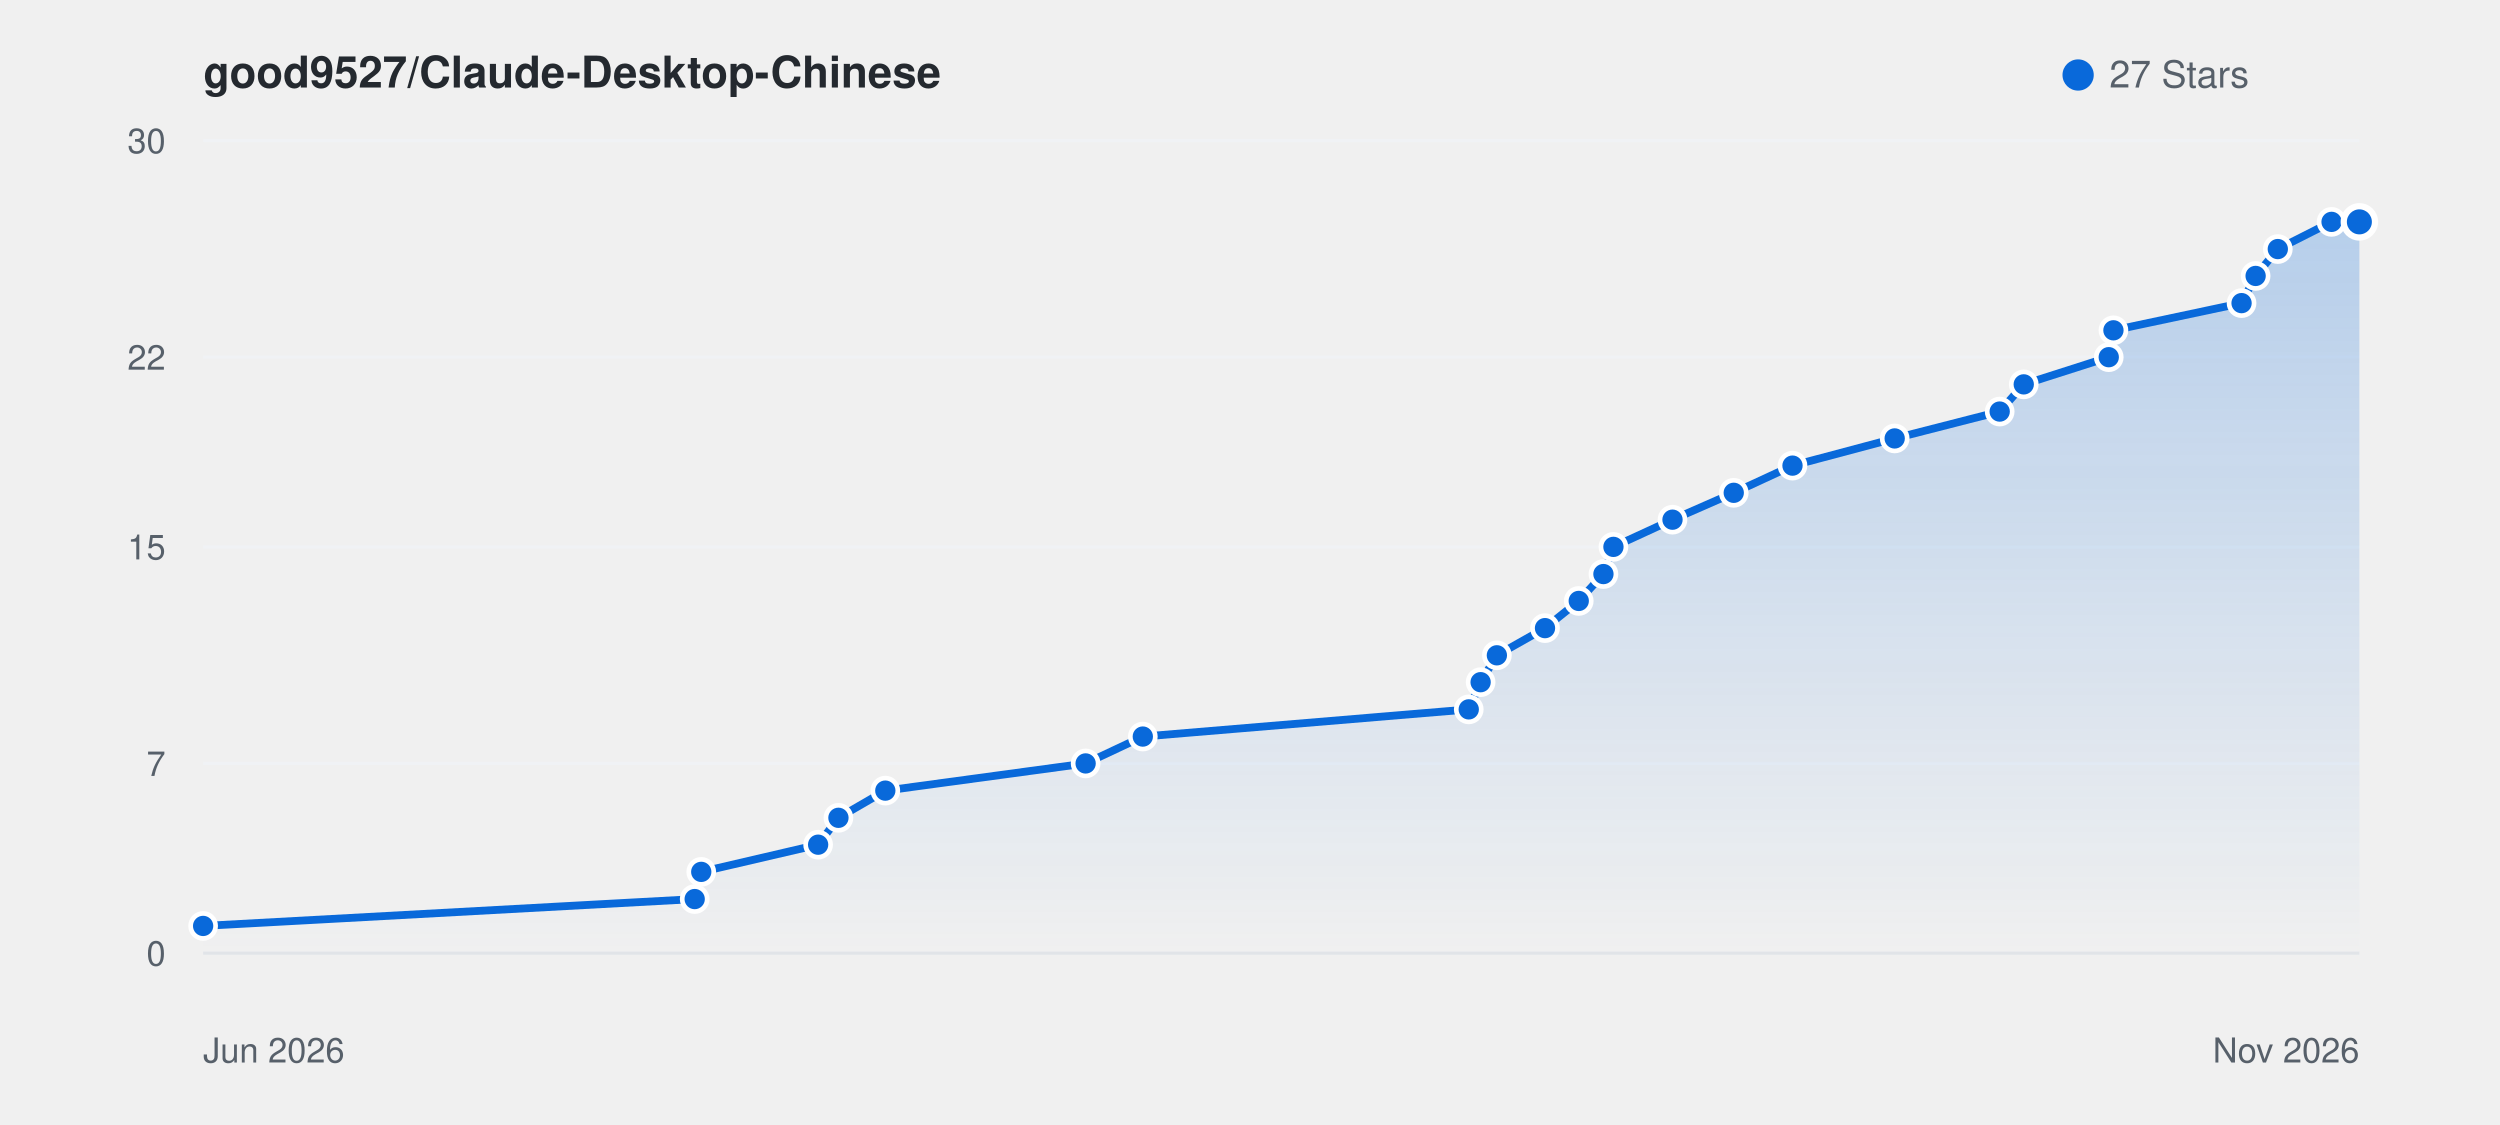
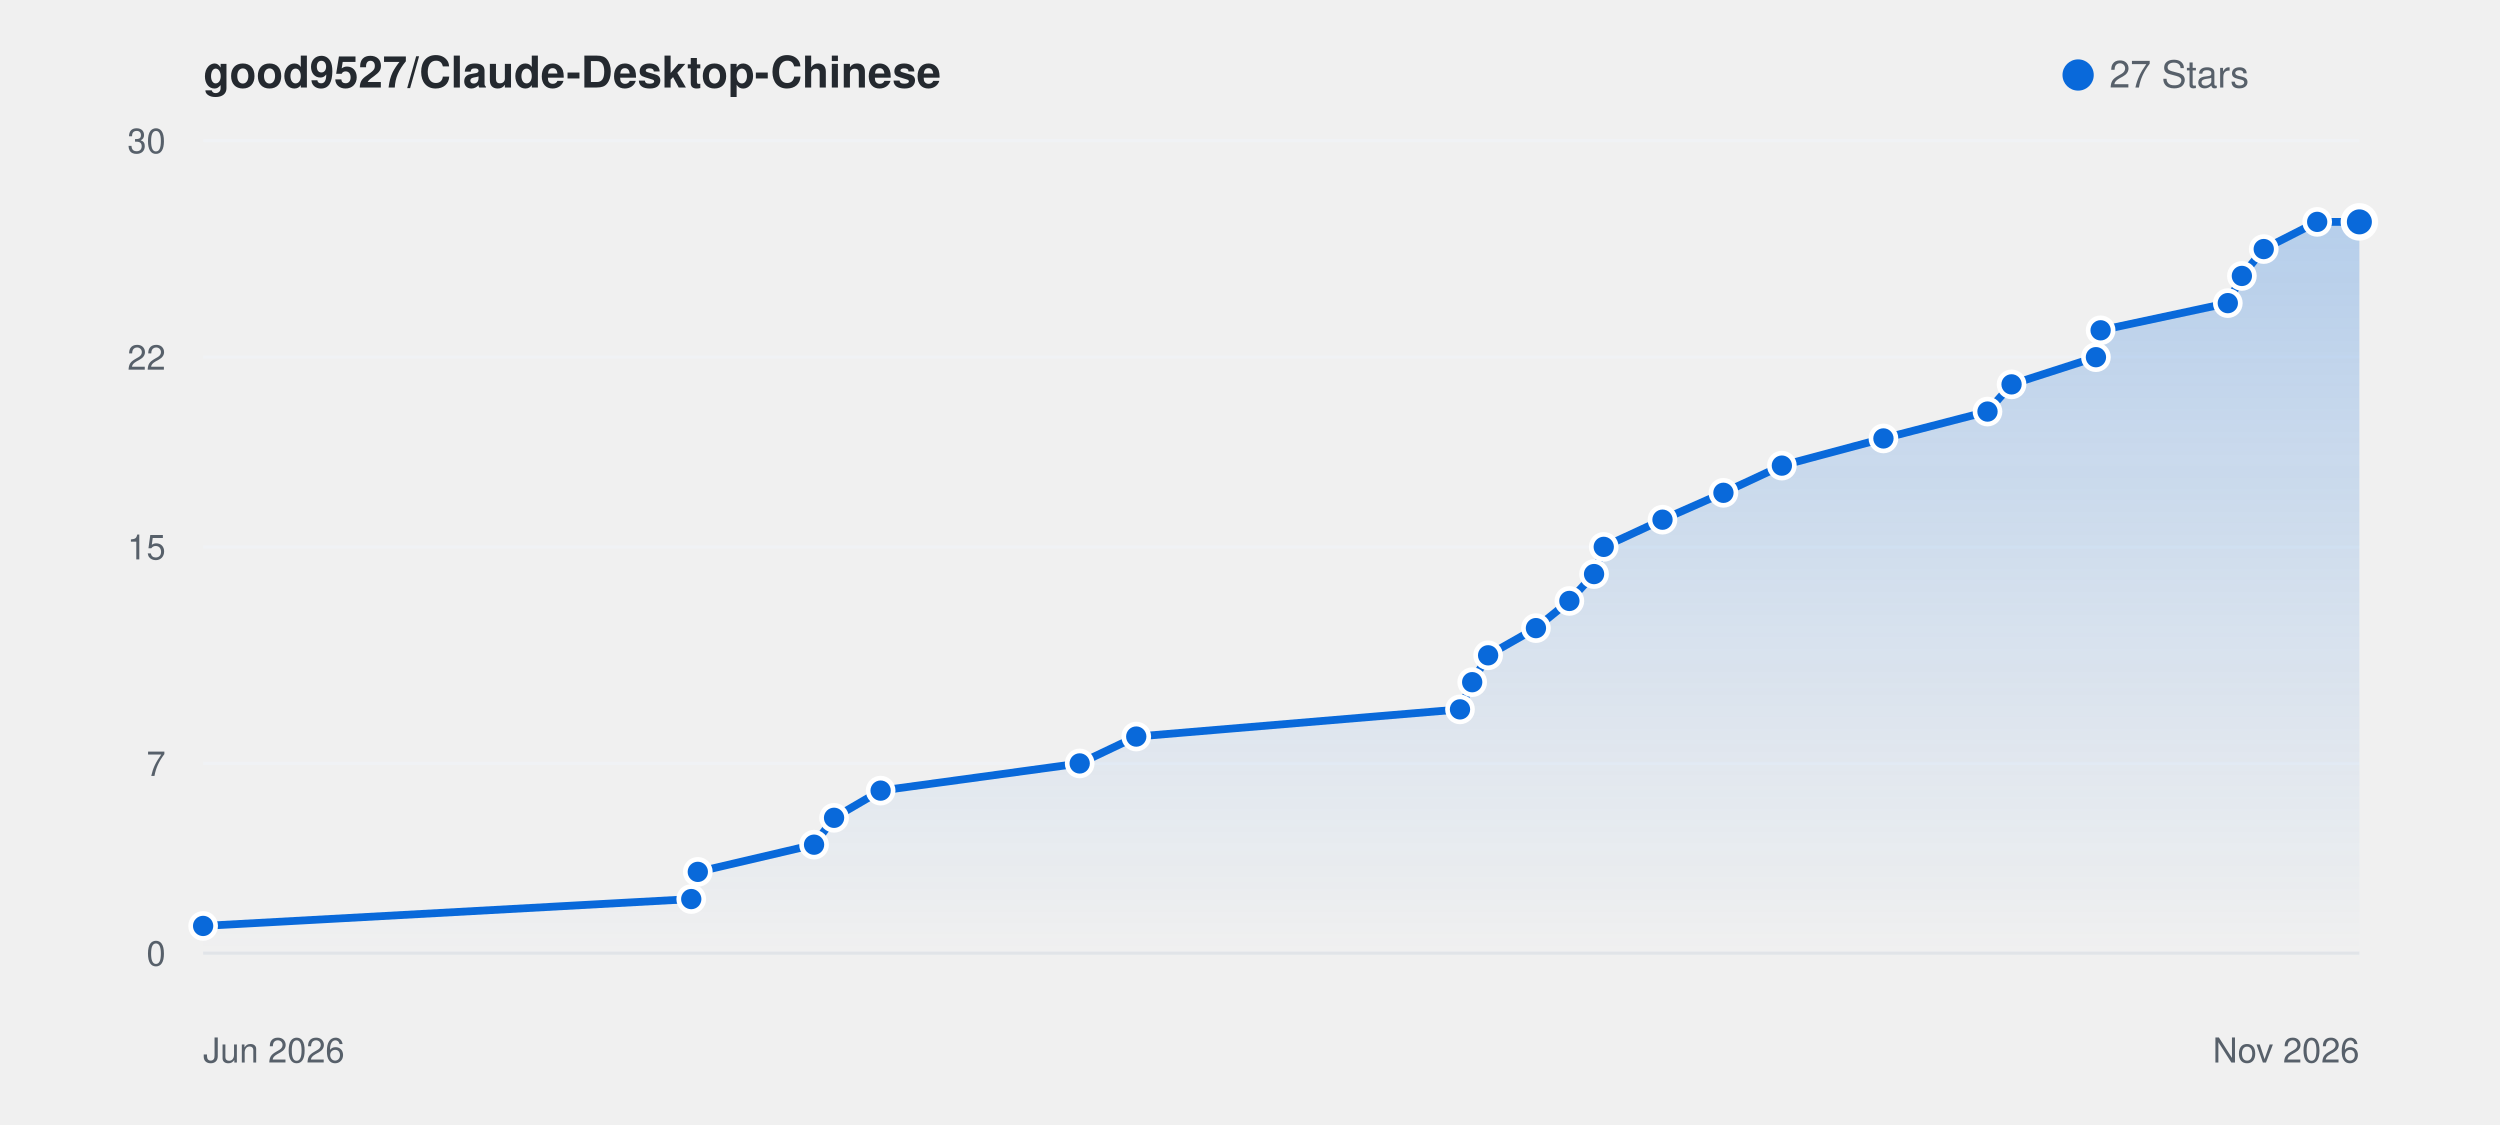
<svg xmlns="http://www.w3.org/2000/svg" viewBox="0 0 800 360" width="100%" height="auto" style="background: #ffffff; border-radius: 8px; border: 1px solid #e1e4e8; font-family: -apple-system, BlinkMacSystemFont, Segoe UI, Helvetica, Arial, sans-serif;">
  <defs>
    <linearGradient id="starGrad_light" x1="0%" y1="0%" x2="0%" y2="100%">
      <stop offset="0%" stop-color="rgba(9, 105, 218, 0.25)" />
      <stop offset="100%" stop-color="rgba(9, 105, 218, 0.0)" />
    </linearGradient>
  </defs>
  <text x="65" y="28" font-size="14" font-weight="600" fill="#24292f">good9527/Claude-Desktop-Chinese</text>
  <circle cx="665" cy="24" r="5" fill="#0969da" />
  <text x="675" y="28" font-size="12" fill="#57606a">27 Stars</text>
  <line x1="65" y1="305.0" x2="755" y2="305.0" stroke="#f0f2f5" stroke-width="1" />
  <text x="53" y="309.0" font-size="11" fill="#57606a" text-anchor="end">0</text>
  <line x1="65" y1="244.3" x2="755" y2="244.3" stroke="#f0f2f5" stroke-width="1" />
  <text x="53" y="248.3" font-size="11" fill="#57606a" text-anchor="end">7</text>
  <line x1="65" y1="175.0" x2="755" y2="175.0" stroke="#f0f2f5" stroke-width="1" />
  <text x="53" y="179.0" font-size="11" fill="#57606a" text-anchor="end">15</text>
  <line x1="65" y1="114.3" x2="755" y2="114.3" stroke="#f0f2f5" stroke-width="1" />
  <text x="53" y="118.3" font-size="11" fill="#57606a" text-anchor="end">22</text>
  <line x1="65" y1="45.0" x2="755" y2="45.0" stroke="#f0f2f5" stroke-width="1" />
  <text x="53" y="49.0" font-size="11" fill="#57606a" text-anchor="end">30</text>
  <line x1="65" y1="305" x2="755" y2="305" stroke="#e1e4e8" stroke-width="1" />
  <text x="65" y="340" font-size="11" fill="#57606a">Jun 2026</text>
  <text x="755" y="340" font-size="11" fill="#57606a" text-anchor="end">Nov 2026</text>
-   <path d="M 65.0 296.3 L 222.3 287.7 L 224.4 279.0 L 261.8 270.3 L 268.3 261.7 L 283.3 253.0 L 347.4 244.3 L 365.7 235.7 L 470.0 227.0 L 473.8 218.3 L 479.0 209.7 L 494.4 201.0 L 505.2 192.3 L 513.1 183.7 L 516.3 175.0 L 535.2 166.3 L 554.8 157.7 L 573.6 149.0 L 606.3 140.3 L 639.9 131.7 L 647.6 123.0 L 674.8 114.3 L 676.3 105.7 L 717.3 97.0 L 721.8 88.3 L 728.9 79.7 L 746.1 71.0 L 755.0 71.0 L 755.0 305.0 L 65.0 305.0 Z" fill="url(#starGrad_light)" />
-   <path d="M 65.0 296.3 L 222.3 287.7 L 224.4 279.0 L 261.8 270.3 L 268.3 261.7 L 283.3 253.0 L 347.4 244.3 L 365.7 235.7 L 470.0 227.0 L 473.8 218.3 L 479.0 209.7 L 494.4 201.0 L 505.2 192.3 L 513.1 183.7 L 516.3 175.0 L 535.2 166.3 L 554.8 157.7 L 573.6 149.0 L 606.3 140.3 L 639.9 131.7 L 647.6 123.0 L 674.8 114.3 L 676.3 105.7 L 717.3 97.0 L 721.8 88.3 L 728.9 79.7 L 746.1 71.0 L 755.0 71.0" fill="none" stroke="#0969da" stroke-width="2.5" stroke-linecap="round" stroke-linejoin="round" />
+   <path d="M 65.0 296.3 L 221.2 287.7 L 223.3 279.0 L 260.5 270.3 L 266.9 261.7 L 281.8 253.0 L 345.5 244.3 L 363.6 235.7 L 467.2 227.0 L 471.1 218.3 L 476.2 209.7 L 491.5 201.0 L 502.2 192.3 L 510.1 183.7 L 513.2 175.0 L 532.0 166.3 L 551.5 157.7 L 570.2 149.0 L 602.7 140.3 L 636.0 131.7 L 643.7 123.0 L 670.7 114.3 L 672.2 105.7 L 712.9 97.0 L 717.4 88.3 L 724.4 79.7 L 741.5 71.0 L 755.0 71.0 L 755.0 305.0 L 65.0 305.0 Z" fill="url(#starGrad_light)" />
+   <path d="M 65.0 296.3 L 221.2 287.7 L 223.3 279.0 L 260.5 270.3 L 266.9 261.7 L 281.8 253.0 L 345.5 244.3 L 363.6 235.7 L 467.2 227.0 L 471.1 218.3 L 476.2 209.7 L 491.5 201.0 L 502.2 192.3 L 510.1 183.7 L 513.2 175.0 L 532.0 166.3 L 551.5 157.7 L 570.2 149.0 L 602.7 140.3 L 636.0 131.7 L 643.7 123.0 L 670.7 114.3 L 672.2 105.7 L 712.9 97.0 L 717.4 88.3 L 724.4 79.7 L 741.5 71.0 L 755.0 71.0" fill="none" stroke="#0969da" stroke-width="2.5" stroke-linecap="round" stroke-linejoin="round" />
  <circle cx="65.0" cy="296.3" r="4" fill="#0969da" stroke="#fff" stroke-width="1.5" />
-   <circle cx="222.3" cy="287.7" r="4" fill="#0969da" stroke="#fff" stroke-width="1.5" />
-   <circle cx="224.4" cy="279.0" r="4" fill="#0969da" stroke="#fff" stroke-width="1.5" />
-   <circle cx="261.8" cy="270.3" r="4" fill="#0969da" stroke="#fff" stroke-width="1.5" />
-   <circle cx="268.3" cy="261.7" r="4" fill="#0969da" stroke="#fff" stroke-width="1.5" />
-   <circle cx="283.3" cy="253.0" r="4" fill="#0969da" stroke="#fff" stroke-width="1.5" />
-   <circle cx="347.4" cy="244.3" r="4" fill="#0969da" stroke="#fff" stroke-width="1.5" />
-   <circle cx="365.7" cy="235.7" r="4" fill="#0969da" stroke="#fff" stroke-width="1.5" />
-   <circle cx="470.0" cy="227.0" r="4" fill="#0969da" stroke="#fff" stroke-width="1.5" />
-   <circle cx="473.8" cy="218.3" r="4" fill="#0969da" stroke="#fff" stroke-width="1.5" />
-   <circle cx="479.0" cy="209.7" r="4" fill="#0969da" stroke="#fff" stroke-width="1.5" />
-   <circle cx="494.4" cy="201.0" r="4" fill="#0969da" stroke="#fff" stroke-width="1.5" />
-   <circle cx="505.2" cy="192.3" r="4" fill="#0969da" stroke="#fff" stroke-width="1.5" />
-   <circle cx="513.1" cy="183.7" r="4" fill="#0969da" stroke="#fff" stroke-width="1.5" />
-   <circle cx="516.3" cy="175.0" r="4" fill="#0969da" stroke="#fff" stroke-width="1.5" />
-   <circle cx="535.2" cy="166.3" r="4" fill="#0969da" stroke="#fff" stroke-width="1.5" />
-   <circle cx="554.8" cy="157.7" r="4" fill="#0969da" stroke="#fff" stroke-width="1.5" />
-   <circle cx="573.6" cy="149.0" r="4" fill="#0969da" stroke="#fff" stroke-width="1.5" />
-   <circle cx="606.3" cy="140.3" r="4" fill="#0969da" stroke="#fff" stroke-width="1.5" />
-   <circle cx="639.9" cy="131.7" r="4" fill="#0969da" stroke="#fff" stroke-width="1.5" />
-   <circle cx="647.6" cy="123.0" r="4" fill="#0969da" stroke="#fff" stroke-width="1.5" />
-   <circle cx="674.8" cy="114.3" r="4" fill="#0969da" stroke="#fff" stroke-width="1.5" />
-   <circle cx="676.3" cy="105.7" r="4" fill="#0969da" stroke="#fff" stroke-width="1.5" />
-   <circle cx="717.3" cy="97.0" r="4" fill="#0969da" stroke="#fff" stroke-width="1.5" />
-   <circle cx="721.8" cy="88.3" r="4" fill="#0969da" stroke="#fff" stroke-width="1.5" />
-   <circle cx="728.9" cy="79.7" r="4" fill="#0969da" stroke="#fff" stroke-width="1.5" />
-   <circle cx="746.1" cy="71.0" r="4" fill="#0969da" stroke="#fff" stroke-width="1.5" />
+   <circle cx="221.2" cy="287.7" r="4" fill="#0969da" stroke="#fff" stroke-width="1.5" />
+   <circle cx="223.3" cy="279.0" r="4" fill="#0969da" stroke="#fff" stroke-width="1.5" />
+   <circle cx="260.5" cy="270.3" r="4" fill="#0969da" stroke="#fff" stroke-width="1.5" />
+   <circle cx="266.9" cy="261.7" r="4" fill="#0969da" stroke="#fff" stroke-width="1.5" />
+   <circle cx="281.8" cy="253.0" r="4" fill="#0969da" stroke="#fff" stroke-width="1.5" />
+   <circle cx="345.5" cy="244.3" r="4" fill="#0969da" stroke="#fff" stroke-width="1.5" />
+   <circle cx="363.6" cy="235.7" r="4" fill="#0969da" stroke="#fff" stroke-width="1.5" />
+   <circle cx="467.2" cy="227.0" r="4" fill="#0969da" stroke="#fff" stroke-width="1.5" />
+   <circle cx="471.1" cy="218.3" r="4" fill="#0969da" stroke="#fff" stroke-width="1.5" />
+   <circle cx="476.2" cy="209.7" r="4" fill="#0969da" stroke="#fff" stroke-width="1.5" />
+   <circle cx="491.5" cy="201.0" r="4" fill="#0969da" stroke="#fff" stroke-width="1.5" />
+   <circle cx="502.2" cy="192.3" r="4" fill="#0969da" stroke="#fff" stroke-width="1.5" />
+   <circle cx="510.1" cy="183.7" r="4" fill="#0969da" stroke="#fff" stroke-width="1.5" />
+   <circle cx="513.2" cy="175.0" r="4" fill="#0969da" stroke="#fff" stroke-width="1.5" />
+   <circle cx="532.0" cy="166.3" r="4" fill="#0969da" stroke="#fff" stroke-width="1.5" />
+   <circle cx="551.5" cy="157.7" r="4" fill="#0969da" stroke="#fff" stroke-width="1.5" />
+   <circle cx="570.2" cy="149.0" r="4" fill="#0969da" stroke="#fff" stroke-width="1.5" />
+   <circle cx="602.7" cy="140.3" r="4" fill="#0969da" stroke="#fff" stroke-width="1.5" />
+   <circle cx="636.0" cy="131.7" r="4" fill="#0969da" stroke="#fff" stroke-width="1.5" />
+   <circle cx="643.7" cy="123.0" r="4" fill="#0969da" stroke="#fff" stroke-width="1.5" />
+   <circle cx="670.7" cy="114.3" r="4" fill="#0969da" stroke="#fff" stroke-width="1.5" />
+   <circle cx="672.2" cy="105.7" r="4" fill="#0969da" stroke="#fff" stroke-width="1.5" />
+   <circle cx="712.9" cy="97.0" r="4" fill="#0969da" stroke="#fff" stroke-width="1.5" />
+   <circle cx="717.4" cy="88.3" r="4" fill="#0969da" stroke="#fff" stroke-width="1.5" />
+   <circle cx="724.4" cy="79.7" r="4" fill="#0969da" stroke="#fff" stroke-width="1.5" />
+   <circle cx="741.5" cy="71.0" r="4" fill="#0969da" stroke="#fff" stroke-width="1.5" />
  <circle cx="755.0" cy="71.0" r="5" fill="#0969da" stroke="#fff" stroke-width="2" />
</svg>
